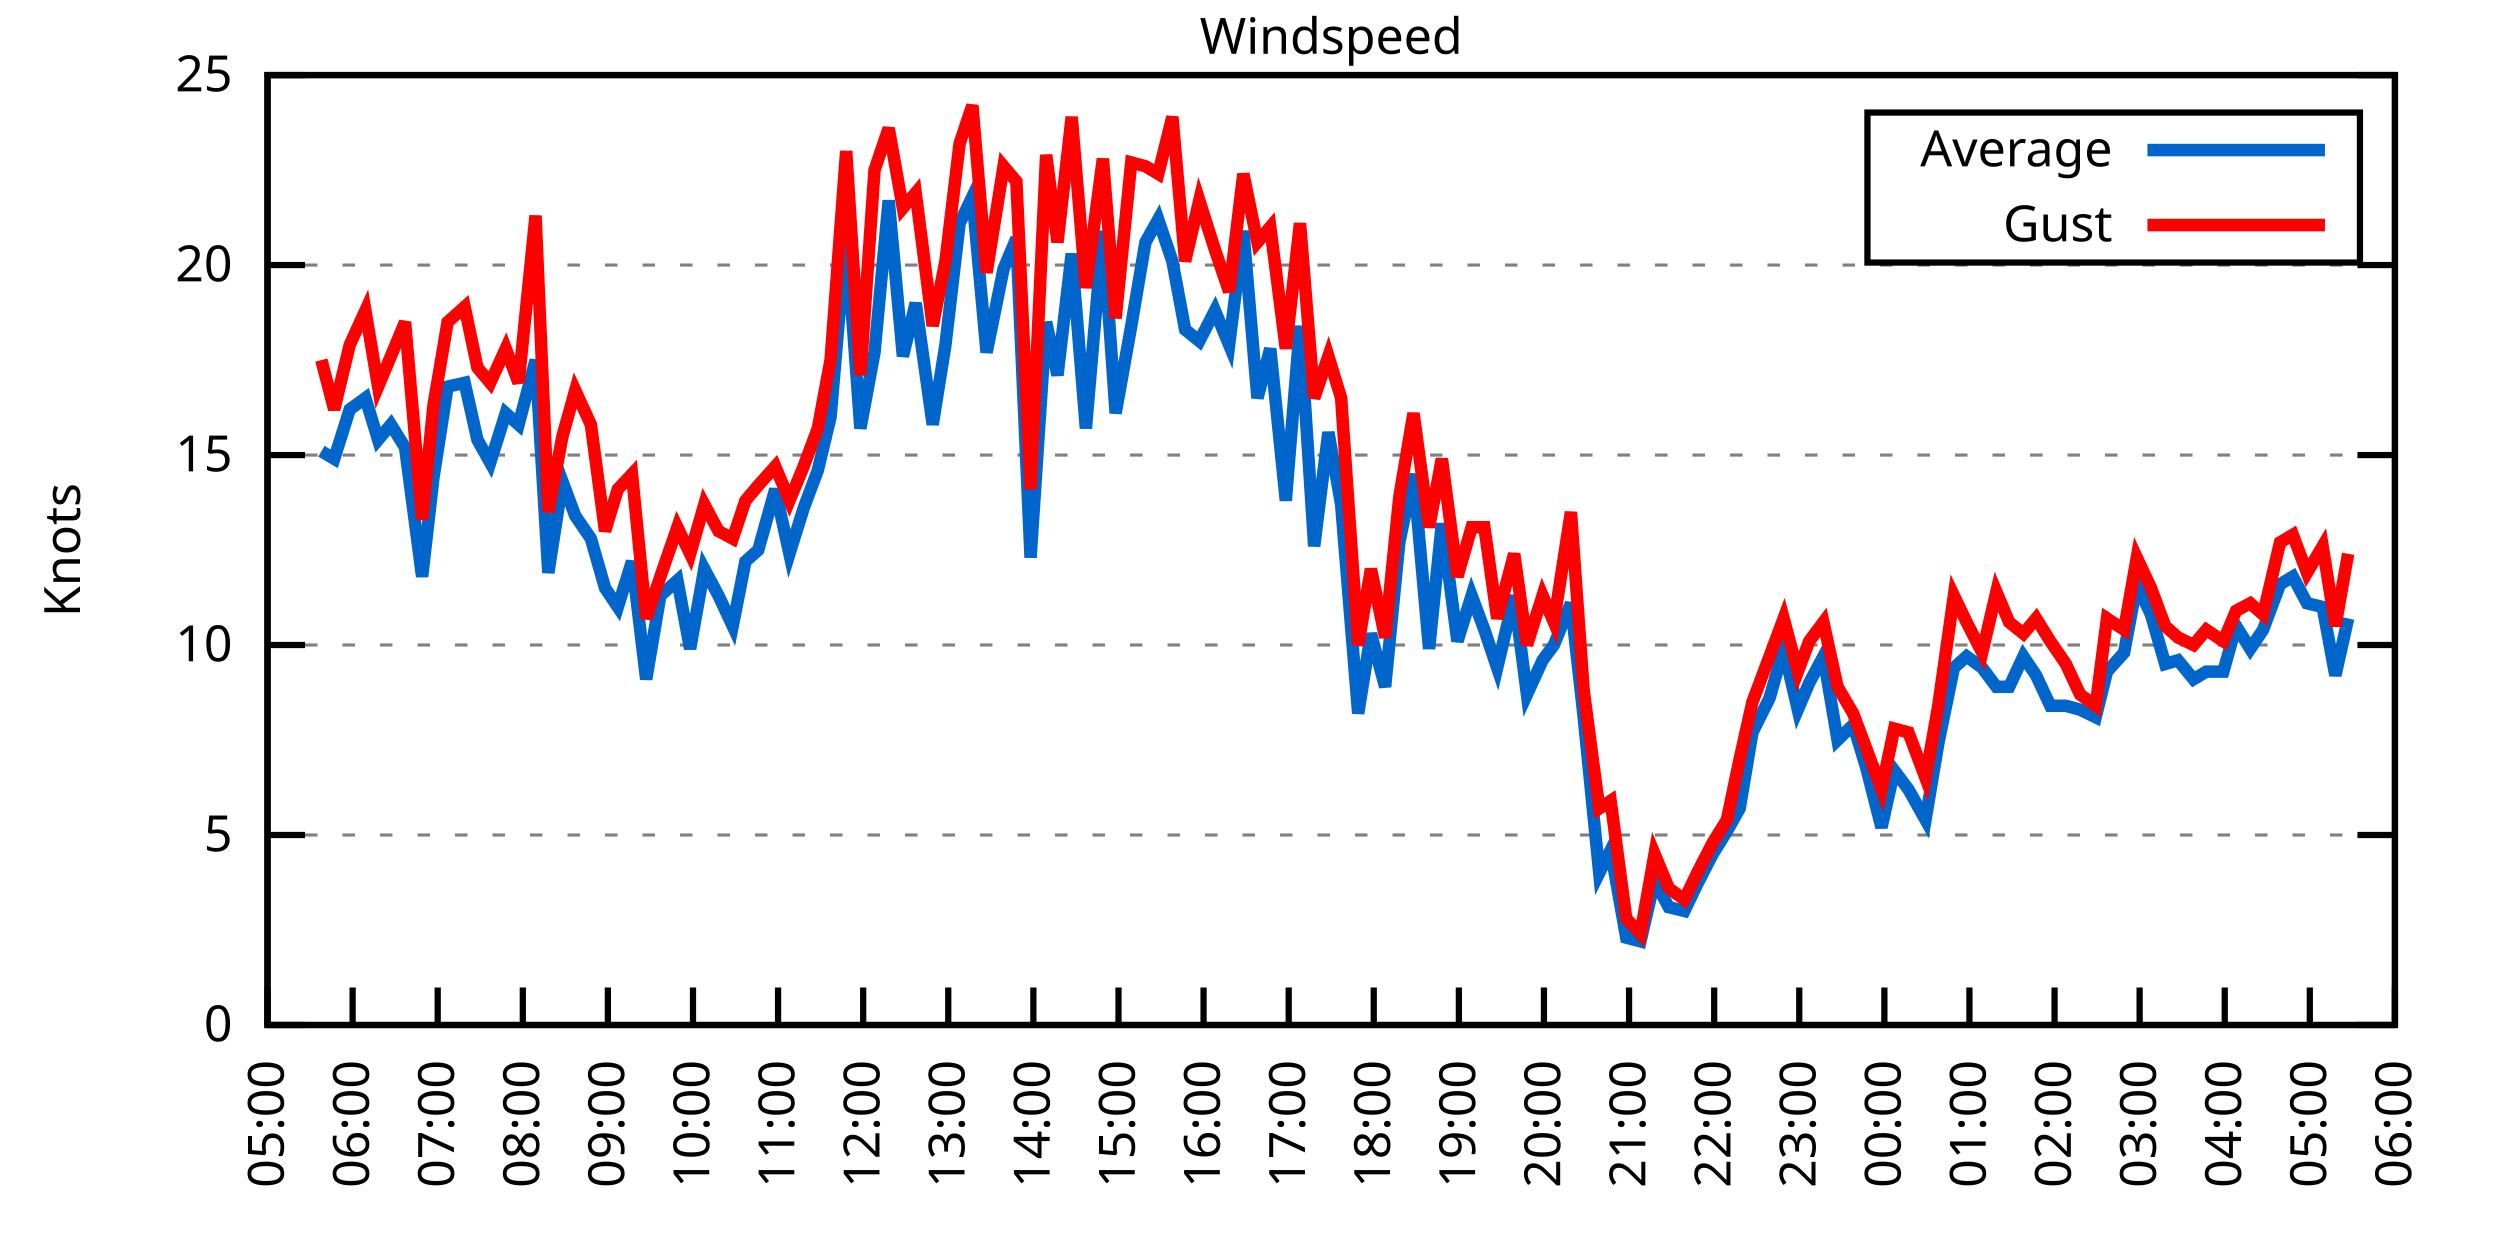
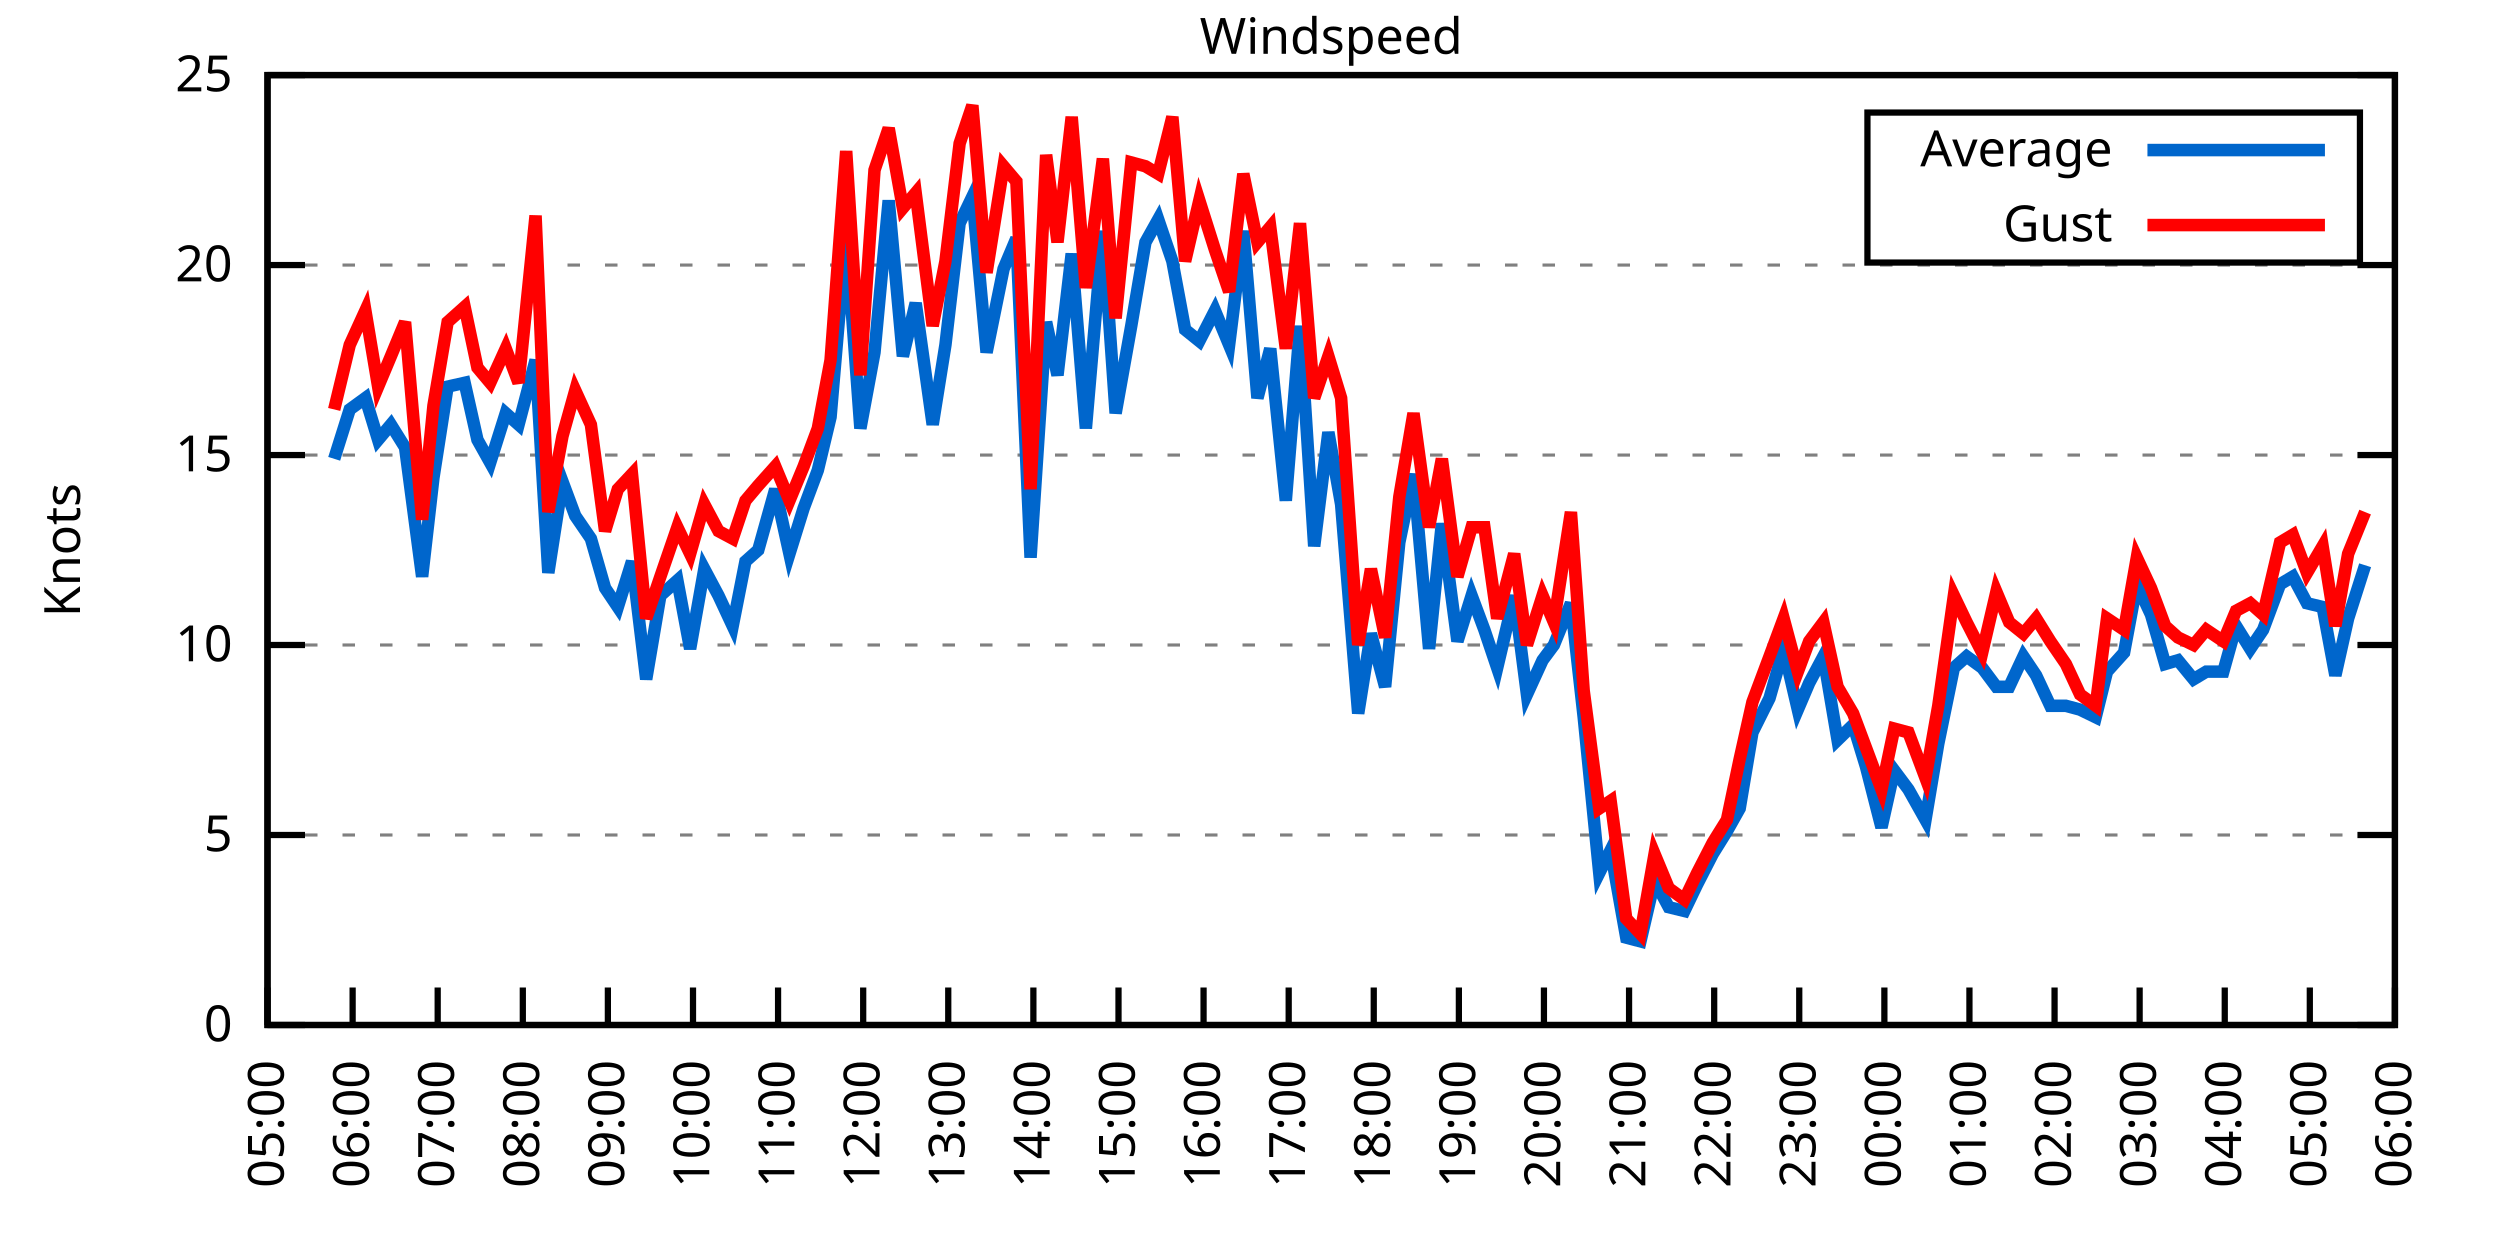
<svg xmlns="http://www.w3.org/2000/svg" xmlns:xlink="http://www.w3.org/1999/xlink" width="400" height="200" viewBox="0 0 400 200">
  <g id="gnuplot_canvas">
    <rect x="0" y="0" width="400" height="200" fill="none" />
    <defs>
      <circle id="gpDot" r="0.5" stroke-width="0.5" stroke="currentColor" />
      <path id="gpPt0" stroke-width="0.333" stroke="currentColor" d="M-1,0 h2 M0,-1 v2" />
      <path id="gpPt1" stroke-width="0.333" stroke="currentColor" d="M-1,-1 L1,1 M1,-1 L-1,1" />
      <path id="gpPt2" stroke-width="0.333" stroke="currentColor" d="M-1,0 L1,0 M0,-1 L0,1 M-1,-1 L1,1 M-1,1 L1,-1" />
      <rect id="gpPt3" stroke-width="0.333" stroke="currentColor" x="-1" y="-1" width="2" height="2" />
      <rect id="gpPt4" stroke-width="0.333" stroke="currentColor" fill="currentColor" x="-1" y="-1" width="2" height="2" />
      <circle id="gpPt5" stroke-width="0.333" stroke="currentColor" cx="0" cy="0" r="1" />
      <use xlink:href="#gpPt5" id="gpPt6" fill="currentColor" stroke="none" />
      <path id="gpPt7" stroke-width="0.333" stroke="currentColor" d="M0,-1.33 L-1.33,0.67 L1.33,0.67 z" />
      <use xlink:href="#gpPt7" id="gpPt8" fill="currentColor" stroke="none" />
      <use xlink:href="#gpPt7" id="gpPt9" stroke="currentColor" transform="rotate(180)" />
      <use xlink:href="#gpPt9" id="gpPt10" fill="currentColor" stroke="none" />
      <use xlink:href="#gpPt3" id="gpPt11" stroke="currentColor" transform="rotate(45)" />
      <use xlink:href="#gpPt11" id="gpPt12" fill="currentColor" stroke="none" />
      <path id="gpPt13" stroke-width="0.333" stroke="currentColor" d="M0,1.330 L1.265,0.411 L0.782,-1.067 L-0.782,-1.076 L-1.265,0.411 z" />
      <use xlink:href="#gpPt13" id="gpPt14" fill="currentColor" stroke="none" />
      <filter id="textbox" filterUnits="objectBoundingBox" x="0" y="0" height="1" width="1">
        <feFlood flood-color="white" flood-opacity="1" result="bgnd" />
        <feComposite in="SourceGraphic" in2="bgnd" operator="atop" />
      </filter>
      <filter id="greybox" filterUnits="objectBoundingBox" x="0" y="0" height="1" width="1">
        <feFlood flood-color="lightgrey" flood-opacity="1" result="grey" />
        <feComposite in="SourceGraphic" in2="grey" operator="atop" />
      </filter>
    </defs>
    <g fill="none" color="white" stroke="currentColor" stroke-width="1.00" stroke-linecap="butt" stroke-linejoin="miter">
</g>
    <g fill="none" color="black" stroke="currentColor" stroke-width="1.00" stroke-linecap="butt" stroke-linejoin="miter">
      <g stroke="none" shape-rendering="crispEdges">
        <polygon fill="rgb(255, 255, 255)" points="42.80,164.00 383.18,164.00 383.18,12.02 42.80,12.02 " />
      </g>
    </g>
    <g fill="none" color="black" stroke="currentColor" stroke-width="1.00" stroke-linecap="butt" stroke-linejoin="miter">
</g>
    <g fill="none" color="black" stroke="black" stroke-width="0.50" stroke-linecap="butt" stroke-linejoin="miter">
</g>
    <g fill="none" color="gray" stroke="currentColor" stroke-width="0.50" stroke-linecap="butt" stroke-linejoin="miter">
      <path stroke="gray" stroke-dasharray="2,4" class="gridline" d="M42.80,164.00 L383.19,164.00  " />
    </g>
    <g fill="none" color="gray" stroke="gray" stroke-width="1.00" stroke-linecap="butt" stroke-linejoin="miter">
</g>
    <g fill="none" color="black" stroke="currentColor" stroke-width="1.00" stroke-linecap="butt" stroke-linejoin="miter">
      <path stroke="black" d="M42.80,164.00 L48.80,164.00 M383.19,164.00 L377.19,164.00  " />
      <g transform="translate(37.20,166.60)" stroke="none" fill="black" font-family="Sans" font-size="8.00" text-anchor="end">
        <text>
          <tspan font-family="Sans"> 0</tspan>
        </text>
      </g>
    </g>
    <g fill="none" color="black" stroke="currentColor" stroke-width="1.00" stroke-linecap="butt" stroke-linejoin="miter">
</g>
    <g fill="none" color="black" stroke="black" stroke-width="0.50" stroke-linecap="butt" stroke-linejoin="miter">
</g>
    <g fill="none" color="gray" stroke="currentColor" stroke-width="0.50" stroke-linecap="butt" stroke-linejoin="miter">
      <path stroke="gray" stroke-dasharray="2,4" class="gridline" d="M42.80,133.60 L383.19,133.60  " />
    </g>
    <g fill="none" color="gray" stroke="gray" stroke-width="1.00" stroke-linecap="butt" stroke-linejoin="miter">
</g>
    <g fill="none" color="black" stroke="currentColor" stroke-width="1.00" stroke-linecap="butt" stroke-linejoin="miter">
      <path stroke="black" d="M42.80,133.60 L48.80,133.60 M383.19,133.60 L377.19,133.60  " />
      <g transform="translate(37.20,136.20)" stroke="none" fill="black" font-family="Sans" font-size="8.00" text-anchor="end">
        <text>
          <tspan font-family="Sans"> 5</tspan>
        </text>
      </g>
    </g>
    <g fill="none" color="black" stroke="currentColor" stroke-width="1.00" stroke-linecap="butt" stroke-linejoin="miter">
</g>
    <g fill="none" color="black" stroke="black" stroke-width="0.50" stroke-linecap="butt" stroke-linejoin="miter">
</g>
    <g fill="none" color="gray" stroke="currentColor" stroke-width="0.50" stroke-linecap="butt" stroke-linejoin="miter">
      <path stroke="gray" stroke-dasharray="2,4" class="gridline" d="M42.80,103.20 L383.19,103.20  " />
    </g>
    <g fill="none" color="gray" stroke="gray" stroke-width="1.00" stroke-linecap="butt" stroke-linejoin="miter">
</g>
    <g fill="none" color="black" stroke="currentColor" stroke-width="1.00" stroke-linecap="butt" stroke-linejoin="miter">
      <path stroke="black" d="M42.80,103.20 L48.80,103.20 M383.19,103.20 L377.19,103.20  " />
      <g transform="translate(37.20,105.80)" stroke="none" fill="black" font-family="Sans" font-size="8.00" text-anchor="end">
        <text>
          <tspan font-family="Sans"> 10</tspan>
        </text>
      </g>
    </g>
    <g fill="none" color="black" stroke="currentColor" stroke-width="1.00" stroke-linecap="butt" stroke-linejoin="miter">
</g>
    <g fill="none" color="black" stroke="black" stroke-width="0.50" stroke-linecap="butt" stroke-linejoin="miter">
</g>
    <g fill="none" color="gray" stroke="currentColor" stroke-width="0.50" stroke-linecap="butt" stroke-linejoin="miter">
      <path stroke="gray" stroke-dasharray="2,4" class="gridline" d="M42.80,72.81 L383.19,72.81  " />
    </g>
    <g fill="none" color="gray" stroke="gray" stroke-width="1.00" stroke-linecap="butt" stroke-linejoin="miter">
</g>
    <g fill="none" color="black" stroke="currentColor" stroke-width="1.00" stroke-linecap="butt" stroke-linejoin="miter">
      <path stroke="black" d="M42.80,72.81 L48.80,72.81 M383.19,72.81 L377.19,72.81  " />
      <g transform="translate(37.20,75.41)" stroke="none" fill="black" font-family="Sans" font-size="8.00" text-anchor="end">
        <text>
          <tspan font-family="Sans"> 15</tspan>
        </text>
      </g>
    </g>
    <g fill="none" color="black" stroke="currentColor" stroke-width="1.00" stroke-linecap="butt" stroke-linejoin="miter">
</g>
    <g fill="none" color="black" stroke="black" stroke-width="0.50" stroke-linecap="butt" stroke-linejoin="miter">
</g>
    <g fill="none" color="gray" stroke="currentColor" stroke-width="0.50" stroke-linecap="butt" stroke-linejoin="miter">
      <path stroke="gray" stroke-dasharray="2,4" class="gridline" d="M42.80,42.41 L383.19,42.41  " />
    </g>
    <g fill="none" color="gray" stroke="gray" stroke-width="1.00" stroke-linecap="butt" stroke-linejoin="miter">
</g>
    <g fill="none" color="black" stroke="currentColor" stroke-width="1.00" stroke-linecap="butt" stroke-linejoin="miter">
      <path stroke="black" d="M42.80,42.41 L48.80,42.41 M383.19,42.41 L377.19,42.41  " />
      <g transform="translate(37.20,45.01)" stroke="none" fill="black" font-family="Sans" font-size="8.00" text-anchor="end">
        <text>
          <tspan font-family="Sans"> 20</tspan>
        </text>
      </g>
    </g>
    <g fill="none" color="black" stroke="currentColor" stroke-width="1.00" stroke-linecap="butt" stroke-linejoin="miter">
</g>
    <g fill="none" color="black" stroke="black" stroke-width="0.50" stroke-linecap="butt" stroke-linejoin="miter">
</g>
    <g fill="none" color="gray" stroke="currentColor" stroke-width="0.50" stroke-linecap="butt" stroke-linejoin="miter">
      <path stroke="gray" stroke-dasharray="2,4" class="gridline" d="M42.80,12.01 L383.19,12.01  " />
    </g>
    <g fill="none" color="gray" stroke="gray" stroke-width="1.00" stroke-linecap="butt" stroke-linejoin="miter">
</g>
    <g fill="none" color="black" stroke="currentColor" stroke-width="1.00" stroke-linecap="butt" stroke-linejoin="miter">
      <path stroke="black" d="M42.80,12.01 L48.80,12.01 M383.19,12.01 L377.19,12.01  " />
      <g transform="translate(37.20,14.61)" stroke="none" fill="black" font-family="Sans" font-size="8.00" text-anchor="end">
        <text>
          <tspan font-family="Sans"> 25</tspan>
        </text>
      </g>
    </g>
    <g fill="none" color="black" stroke="currentColor" stroke-width="1.00" stroke-linecap="butt" stroke-linejoin="miter">
      <path stroke="black" d="M42.80,164.00 L42.80,158.00  " />
      <g transform="translate(45.40,169.60) rotate(270.00)" stroke="none" fill="black" font-family="Sans" font-size="8.00" text-anchor="end">
        <text>
          <tspan font-family="Sans">05:00</tspan>
        </text>
      </g>
    </g>
    <g fill="none" color="black" stroke="currentColor" stroke-width="1.00" stroke-linecap="butt" stroke-linejoin="miter">
      <path stroke="black" d="M56.42,164.00 L56.42,158.00  " />
      <g transform="translate(59.02,169.60) rotate(270.00)" stroke="none" fill="black" font-family="Sans" font-size="8.00" text-anchor="end">
        <text>
          <tspan font-family="Sans">06:00</tspan>
        </text>
      </g>
    </g>
    <g fill="none" color="black" stroke="currentColor" stroke-width="1.00" stroke-linecap="butt" stroke-linejoin="miter">
      <path stroke="black" d="M70.03,164.00 L70.03,158.00  " />
      <g transform="translate(72.63,169.60) rotate(270.00)" stroke="none" fill="black" font-family="Sans" font-size="8.00" text-anchor="end">
        <text>
          <tspan font-family="Sans">07:00</tspan>
        </text>
      </g>
    </g>
    <g fill="none" color="black" stroke="currentColor" stroke-width="1.00" stroke-linecap="butt" stroke-linejoin="miter">
      <path stroke="black" d="M83.65,164.00 L83.65,158.00  " />
      <g transform="translate(86.25,169.60) rotate(270.00)" stroke="none" fill="black" font-family="Sans" font-size="8.00" text-anchor="end">
        <text>
          <tspan font-family="Sans">08:00</tspan>
        </text>
      </g>
    </g>
    <g fill="none" color="black" stroke="currentColor" stroke-width="1.00" stroke-linecap="butt" stroke-linejoin="miter">
      <path stroke="black" d="M97.26,164.00 L97.26,158.00  " />
      <g transform="translate(99.86,169.60) rotate(270.00)" stroke="none" fill="black" font-family="Sans" font-size="8.00" text-anchor="end">
        <text>
          <tspan font-family="Sans">09:00</tspan>
        </text>
      </g>
    </g>
    <g fill="none" color="black" stroke="currentColor" stroke-width="1.00" stroke-linecap="butt" stroke-linejoin="miter">
      <path stroke="black" d="M110.88,164.00 L110.88,158.00  " />
      <g transform="translate(113.48,169.60) rotate(270.00)" stroke="none" fill="black" font-family="Sans" font-size="8.00" text-anchor="end">
        <text>
          <tspan font-family="Sans">10:00</tspan>
        </text>
      </g>
    </g>
    <g fill="none" color="black" stroke="currentColor" stroke-width="1.00" stroke-linecap="butt" stroke-linejoin="miter">
      <path stroke="black" d="M124.49,164.00 L124.49,158.00  " />
      <g transform="translate(127.09,169.60) rotate(270.00)" stroke="none" fill="black" font-family="Sans" font-size="8.00" text-anchor="end">
        <text>
          <tspan font-family="Sans">11:00</tspan>
        </text>
      </g>
    </g>
    <g fill="none" color="black" stroke="currentColor" stroke-width="1.00" stroke-linecap="butt" stroke-linejoin="miter">
      <path stroke="black" d="M138.11,164.00 L138.11,158.00  " />
      <g transform="translate(140.71,169.60) rotate(270.00)" stroke="none" fill="black" font-family="Sans" font-size="8.00" text-anchor="end">
        <text>
          <tspan font-family="Sans">12:00</tspan>
        </text>
      </g>
    </g>
    <g fill="none" color="black" stroke="currentColor" stroke-width="1.00" stroke-linecap="butt" stroke-linejoin="miter">
      <path stroke="black" d="M151.72,164.00 L151.72,158.00  " />
      <g transform="translate(154.32,169.60) rotate(270.00)" stroke="none" fill="black" font-family="Sans" font-size="8.00" text-anchor="end">
        <text>
          <tspan font-family="Sans">13:00</tspan>
        </text>
      </g>
    </g>
    <g fill="none" color="black" stroke="currentColor" stroke-width="1.00" stroke-linecap="butt" stroke-linejoin="miter">
      <path stroke="black" d="M165.34,164.00 L165.34,158.00  " />
      <g transform="translate(167.94,169.60) rotate(270.00)" stroke="none" fill="black" font-family="Sans" font-size="8.00" text-anchor="end">
        <text>
          <tspan font-family="Sans">14:00</tspan>
        </text>
      </g>
    </g>
    <g fill="none" color="black" stroke="currentColor" stroke-width="1.00" stroke-linecap="butt" stroke-linejoin="miter">
      <path stroke="black" d="M178.96,164.00 L178.96,158.00  " />
      <g transform="translate(181.56,169.60) rotate(270.00)" stroke="none" fill="black" font-family="Sans" font-size="8.00" text-anchor="end">
        <text>
          <tspan font-family="Sans">15:00</tspan>
        </text>
      </g>
    </g>
    <g fill="none" color="black" stroke="currentColor" stroke-width="1.00" stroke-linecap="butt" stroke-linejoin="miter">
      <path stroke="black" d="M192.57,164.00 L192.57,158.00  " />
      <g transform="translate(195.17,169.60) rotate(270.00)" stroke="none" fill="black" font-family="Sans" font-size="8.00" text-anchor="end">
        <text>
          <tspan font-family="Sans">16:00</tspan>
        </text>
      </g>
    </g>
    <g fill="none" color="black" stroke="currentColor" stroke-width="1.00" stroke-linecap="butt" stroke-linejoin="miter">
      <path stroke="black" d="M206.19,164.00 L206.19,158.00  " />
      <g transform="translate(208.79,169.60) rotate(270.00)" stroke="none" fill="black" font-family="Sans" font-size="8.00" text-anchor="end">
        <text>
          <tspan font-family="Sans">17:00</tspan>
        </text>
      </g>
    </g>
    <g fill="none" color="black" stroke="currentColor" stroke-width="1.00" stroke-linecap="butt" stroke-linejoin="miter">
      <path stroke="black" d="M219.80,164.00 L219.80,158.00  " />
      <g transform="translate(222.40,169.60) rotate(270.00)" stroke="none" fill="black" font-family="Sans" font-size="8.00" text-anchor="end">
        <text>
          <tspan font-family="Sans">18:00</tspan>
        </text>
      </g>
    </g>
    <g fill="none" color="black" stroke="currentColor" stroke-width="1.00" stroke-linecap="butt" stroke-linejoin="miter">
      <path stroke="black" d="M233.42,164.00 L233.42,158.00  " />
      <g transform="translate(236.02,169.60) rotate(270.00)" stroke="none" fill="black" font-family="Sans" font-size="8.00" text-anchor="end">
        <text>
          <tspan font-family="Sans">19:00</tspan>
        </text>
      </g>
    </g>
    <g fill="none" color="black" stroke="currentColor" stroke-width="1.00" stroke-linecap="butt" stroke-linejoin="miter">
      <path stroke="black" d="M247.03,164.00 L247.03,158.00  " />
      <g transform="translate(249.63,169.60) rotate(270.00)" stroke="none" fill="black" font-family="Sans" font-size="8.00" text-anchor="end">
        <text>
          <tspan font-family="Sans">20:00</tspan>
        </text>
      </g>
    </g>
    <g fill="none" color="black" stroke="currentColor" stroke-width="1.00" stroke-linecap="butt" stroke-linejoin="miter">
      <path stroke="black" d="M260.65,164.00 L260.65,158.00  " />
      <g transform="translate(263.25,169.60) rotate(270.00)" stroke="none" fill="black" font-family="Sans" font-size="8.00" text-anchor="end">
        <text>
          <tspan font-family="Sans">21:00</tspan>
        </text>
      </g>
    </g>
    <g fill="none" color="black" stroke="currentColor" stroke-width="1.00" stroke-linecap="butt" stroke-linejoin="miter">
      <path stroke="black" d="M274.27,164.00 L274.27,158.00  " />
      <g transform="translate(276.87,169.60) rotate(270.00)" stroke="none" fill="black" font-family="Sans" font-size="8.00" text-anchor="end">
        <text>
          <tspan font-family="Sans">22:00</tspan>
        </text>
      </g>
    </g>
    <g fill="none" color="black" stroke="currentColor" stroke-width="1.00" stroke-linecap="butt" stroke-linejoin="miter">
      <path stroke="black" d="M287.88,164.00 L287.88,158.00  " />
      <g transform="translate(290.48,169.60) rotate(270.00)" stroke="none" fill="black" font-family="Sans" font-size="8.00" text-anchor="end">
        <text>
          <tspan font-family="Sans">23:00</tspan>
        </text>
      </g>
    </g>
    <g fill="none" color="black" stroke="currentColor" stroke-width="1.00" stroke-linecap="butt" stroke-linejoin="miter">
      <path stroke="black" d="M301.50,164.00 L301.50,158.00  " />
      <g transform="translate(304.10,169.60) rotate(270.00)" stroke="none" fill="black" font-family="Sans" font-size="8.00" text-anchor="end">
        <text>
          <tspan font-family="Sans">00:00</tspan>
        </text>
      </g>
    </g>
    <g fill="none" color="black" stroke="currentColor" stroke-width="1.00" stroke-linecap="butt" stroke-linejoin="miter">
      <path stroke="black" d="M315.11,164.00 L315.11,158.00  " />
      <g transform="translate(317.71,169.60) rotate(270.00)" stroke="none" fill="black" font-family="Sans" font-size="8.00" text-anchor="end">
        <text>
          <tspan font-family="Sans">01:00</tspan>
        </text>
      </g>
    </g>
    <g fill="none" color="black" stroke="currentColor" stroke-width="1.00" stroke-linecap="butt" stroke-linejoin="miter">
      <path stroke="black" d="M328.73,164.00 L328.73,158.00  " />
      <g transform="translate(331.33,169.60) rotate(270.00)" stroke="none" fill="black" font-family="Sans" font-size="8.00" text-anchor="end">
        <text>
          <tspan font-family="Sans">02:00</tspan>
        </text>
      </g>
    </g>
    <g fill="none" color="black" stroke="currentColor" stroke-width="1.00" stroke-linecap="butt" stroke-linejoin="miter">
      <path stroke="black" d="M342.34,164.00 L342.34,158.00  " />
      <g transform="translate(344.94,169.60) rotate(270.00)" stroke="none" fill="black" font-family="Sans" font-size="8.00" text-anchor="end">
        <text>
          <tspan font-family="Sans">03:00</tspan>
        </text>
      </g>
    </g>
    <g fill="none" color="black" stroke="currentColor" stroke-width="1.00" stroke-linecap="butt" stroke-linejoin="miter">
      <path stroke="black" d="M355.96,164.00 L355.96,158.00  " />
      <g transform="translate(358.56,169.60) rotate(270.00)" stroke="none" fill="black" font-family="Sans" font-size="8.00" text-anchor="end">
        <text>
          <tspan font-family="Sans">04:00</tspan>
        </text>
      </g>
    </g>
    <g fill="none" color="black" stroke="currentColor" stroke-width="1.00" stroke-linecap="butt" stroke-linejoin="miter">
      <path stroke="black" d="M369.57,164.00 L369.57,158.00  " />
      <g transform="translate(372.17,169.60) rotate(270.00)" stroke="none" fill="black" font-family="Sans" font-size="8.00" text-anchor="end">
        <text>
          <tspan font-family="Sans">05:00</tspan>
        </text>
      </g>
    </g>
    <g fill="none" color="black" stroke="currentColor" stroke-width="1.00" stroke-linecap="butt" stroke-linejoin="miter">
      <path stroke="black" d="M383.19,164.00 L383.19,158.00  " />
      <g transform="translate(385.79,169.60) rotate(270.00)" stroke="none" fill="black" font-family="Sans" font-size="8.00" text-anchor="end">
        <text>
          <tspan font-family="Sans">06:00</tspan>
        </text>
      </g>
    </g>
    <g fill="none" color="black" stroke="currentColor" stroke-width="1.00" stroke-linecap="butt" stroke-linejoin="miter">
</g>
    <g fill="none" color="black" stroke="currentColor" stroke-width="1.00" stroke-linecap="butt" stroke-linejoin="miter">
      <path stroke="black" d="M42.80,12.01 L42.80,164.00 L383.19,164.00 L383.19,12.01 L42.80,12.01 Z  " />
    </g>
    <g fill="none" color="black" stroke="currentColor" stroke-width="1.00" stroke-linecap="butt" stroke-linejoin="miter">
</g>
    <g fill="none" color="black" stroke="currentColor" stroke-width="1.00" stroke-linecap="butt" stroke-linejoin="miter">
      <path stroke="black" d="M298.79,42.01 L298.79,18.01 L377.59,18.01 L377.59,42.01 L298.79,42.01 Z  " />
    </g>
    <g id="Windspeed_plot_1">
      <g fill="none" color="white" stroke="black" stroke-width="2.00" stroke-linecap="butt" stroke-linejoin="miter">
</g>
      <g fill="none" color="black" stroke="currentColor" stroke-width="2.00" stroke-linecap="butt" stroke-linejoin="miter">
        <g transform="translate(337.99,26.61)" stroke="none" fill="black" font-family="Sans" font-size="8.00" text-anchor="end">
          <text>
            <tspan font-family="Sans">Average</tspan>
          </text>
        </g>
      </g>
      <g fill="none" color="black" stroke="currentColor" stroke-width="2.00" stroke-linecap="butt" stroke-linejoin="miter">
-         <path stroke="rgb(  0, 102, 204)" d="M343.59,24.01 L371.99,24.01 M51.42,72.20 L53.47,73.41 L55.96,65.51 L58.46,63.69 L60.50,70.37 L62.54,67.94   L64.81,71.59 L67.54,92.26 L69.35,76.45 L71.62,61.86 L74.34,61.25 L76.39,70.37 L78.43,74.02 L80.92,66.12   L82.97,67.94 L85.69,57.61 L87.73,91.65 L90.00,77.06 L92.04,82.53 L94.54,86.18 L96.81,94.08 L98.85,97.12   L101.12,89.83 L103.39,108.68 L105.66,95.30 L108.38,92.87 L110.42,103.81 L112.69,91.04 L114.96,95.30 L117.23,100.16   L119.27,89.83 L121.32,88.00 L124.04,78.28 L126.31,88.61 L128.58,81.32 L130.85,75.24 L132.89,66.73 L135.39,37.54   L137.66,68.55 L139.92,56.39 L142.19,32.07 L144.46,57.00 L146.51,48.49 L149.23,67.94 L151.27,55.18 L153.54,35.72   L155.58,31.46 L157.85,56.39 L160.57,43.02 L162.62,38.15 L164.89,89.22 L167.38,51.53 L169.20,60.04 L171.47,40.58   L173.74,68.55 L176.46,36.94 L178.50,66.12 L181.00,52.14 L183.27,38.76 L185.31,35.11 L187.58,41.80 L189.62,52.74   L191.89,54.57 L194.39,49.70 L196.66,55.18 L198.93,36.94 L201.19,63.69 L203.24,55.78 L205.73,80.10 L208.00,52.14   L210.27,87.40 L212.54,69.16 L214.58,80.71 L217.31,114.15 L219.35,101.38 L221.62,109.89 L223.89,86.79 L226.16,75.85   L228.65,103.81 L230.70,83.75 L233.19,102.60 L235.46,95.30 L237.50,100.77 L239.55,106.85 L242.27,95.30 L244.31,111.11   L246.81,105.64 L248.62,103.20 L251.35,96.52 L253.39,114.76 L255.88,139.68 L257.70,136.03 L260.20,150.02 L262.47,150.62   L264.73,140.90 L267.00,145.15 L269.50,145.76 L271.54,141.51 L274.04,136.64 L276.31,132.99 L278.35,129.35 L280.39,117.19   L283.12,111.72 L285.38,103.81 L287.65,113.54 L289.47,109.28 L291.74,105.03 L294.01,118.40 L296.50,115.97 L298.55,122.66   L301.04,132.39 L303.08,123.27 L305.35,126.31 L308.08,131.17 L310.12,119.01 L312.62,106.85 L314.66,105.03 L317.15,106.85   L319.42,109.89 L321.47,109.89 L323.74,105.03 L325.78,108.07 L328.05,112.93 L330.54,112.93 L332.81,113.54 L335.31,114.76   L337.12,107.46 L339.85,104.42 L341.89,93.48 L344.16,98.34 L346.43,106.24 L348.47,105.64 L350.97,108.68 L353.01,107.46   L355.73,107.46 L357.77,100.16 L360.04,103.81 L362.09,100.77 L364.81,93.48 L366.85,92.26 L369.12,96.52 L371.62,97.12   L373.66,108.07 L375.70,98.95  " />
+         <path stroke="rgb(  0, 102, 204)" d="M343.59,24.01 L371.99,24.01 M53.47,73.41 L55.96,65.51 L58.46,63.69 L60.50,70.37 L62.54,67.94 L64.81,71.59   L67.54,92.26 L69.35,76.45 L71.62,61.86 L74.34,61.25 L76.39,70.37 L78.43,74.02 L80.92,66.12 L82.97,67.94   L85.69,57.61 L87.73,91.65 L90.00,77.06 L92.04,82.53 L94.54,86.18 L96.81,94.08 L98.85,97.12 L101.12,89.83   L103.39,108.68 L105.66,95.30 L108.38,92.87 L110.42,103.81 L112.69,91.04 L114.96,95.30 L117.23,100.16 L119.27,89.83   L121.32,88.00 L124.04,78.28 L126.31,88.61 L128.58,81.32 L130.85,75.24 L132.89,66.73 L135.39,37.54 L137.66,68.55   L139.92,56.39 L142.19,32.07 L144.46,57.00 L146.51,48.49 L149.23,67.94 L151.27,55.18 L153.54,35.72 L155.58,31.46   L157.85,56.39 L160.57,43.02 L162.62,38.15 L164.89,89.22 L167.38,51.53 L169.20,60.04 L171.47,40.58 L173.74,68.55   L176.46,36.94 L178.50,66.12 L181.00,52.14 L183.27,38.76 L185.31,35.11 L187.58,41.80 L189.62,52.74 L191.89,54.57   L194.39,49.70 L196.66,55.18 L198.93,36.94 L201.19,63.69 L203.24,55.78 L205.73,80.10 L208.00,52.14 L210.27,87.40   L212.54,69.16 L214.58,80.71 L217.31,114.15 L219.35,101.38 L221.62,109.89 L223.89,86.79 L226.16,75.85 L228.65,103.81   L230.70,83.75 L233.19,102.60 L235.46,95.30 L237.50,100.77 L239.55,106.85 L242.27,95.30 L244.31,111.11 L246.81,105.64   L248.62,103.20 L251.35,96.52 L253.39,114.76 L255.88,139.68 L257.70,136.03 L260.20,150.02 L262.47,150.62 L264.73,140.90   L267.00,145.15 L269.50,145.76 L271.54,141.51 L274.04,136.64 L276.31,132.99 L278.35,129.35 L280.39,117.19 L283.12,111.72   L285.38,103.81 L287.65,113.54 L289.47,109.28 L291.74,105.03 L294.01,118.40 L296.50,115.97 L298.55,122.66 L301.04,132.39   L303.08,123.27 L305.35,126.31 L308.08,131.17 L310.12,119.01 L312.62,106.85 L314.66,105.03 L317.15,106.85 L319.42,109.89   L321.47,109.89 L323.74,105.03 L325.78,108.07 L328.05,112.93 L330.54,112.93 L332.81,113.54 L335.31,114.76 L337.12,107.46   L339.85,104.42 L341.89,93.48 L344.16,98.34 L346.43,106.24 L348.47,105.64 L350.97,108.68 L353.01,107.46 L355.73,107.46   L357.77,100.16 L360.04,103.81 L362.09,100.77 L364.81,93.48 L366.85,92.26 L369.12,96.52 L371.62,97.12 L373.66,108.07   L375.70,98.95 L378.42,90.44  " />
      </g>
    </g>
    <g id="Windspeed_plot_2">
      <g fill="none" color="black" stroke="currentColor" stroke-width="2.00" stroke-linecap="butt" stroke-linejoin="miter">
        <g transform="translate(337.99,38.61)" stroke="none" fill="black" font-family="Sans" font-size="8.00" text-anchor="end">
          <text>
            <tspan font-family="Sans">Gust</tspan>
          </text>
        </g>
      </g>
      <g fill="none" color="black" stroke="currentColor" stroke-width="2.00" stroke-linecap="butt" stroke-linejoin="miter">
-         <path stroke="rgb(255,   0,   0)" d="M343.59,36.01 L371.99,36.01 M51.42,57.61 L53.47,65.51 L55.96,55.18 L58.46,49.70 L60.50,61.86 L62.54,57.00   L64.81,51.53 L67.54,83.14 L69.35,64.90 L71.62,51.53 L74.34,49.10 L76.39,58.82 L78.43,61.25 L80.92,55.78   L82.97,61.25 L85.69,34.50 L87.73,81.93 L90.00,69.77 L92.04,62.47 L94.54,67.94 L96.81,84.97 L98.85,78.28   L101.12,75.85 L103.39,98.95 L105.66,92.26 L108.38,84.36 L110.42,88.61 L112.69,80.71 L114.96,84.97 L117.23,86.18   L119.27,80.10 L121.32,77.67 L124.04,74.63 L126.31,80.10 L128.58,74.63 L130.85,68.55 L132.89,57.61 L135.39,24.17   L137.66,60.04 L139.92,27.21 L142.19,20.52 L144.46,33.29 L146.51,30.86 L149.23,52.14 L151.27,41.80 L153.54,22.95   L155.58,16.87 L157.85,43.62 L160.57,26.60 L162.62,29.03 L164.89,78.28 L167.38,24.78 L169.20,38.76 L171.47,18.70   L173.74,46.06 L176.46,25.39 L178.50,50.92 L181.00,25.99 L183.27,26.60 L185.31,27.82 L187.58,18.70 L189.62,41.80   L191.89,32.07 L194.39,39.98 L196.66,46.66 L198.93,27.82 L201.19,38.76 L203.24,36.33 L205.73,55.78 L208.00,35.72   L210.27,63.69 L212.54,57.00 L214.58,63.69 L217.31,103.20 L219.35,91.04 L221.62,101.99 L223.89,79.49 L226.16,66.12   L228.65,84.36 L230.70,73.41 L233.19,92.26 L235.46,84.36 L237.50,84.36 L239.55,98.95 L242.27,88.61 L244.31,103.20   L246.81,95.30 L248.62,99.56 L251.35,81.93 L253.39,110.50 L255.88,129.35 L257.70,128.13 L260.20,146.98 L262.47,149.41   L264.73,136.64 L267.00,142.11 L269.50,143.94 L271.54,139.68 L274.04,134.82 L276.31,131.17 L278.35,121.44 L280.39,112.32   L283.12,105.03 L285.38,98.95 L287.65,107.46 L289.47,102.60 L291.74,99.56 L294.01,109.89 L296.50,114.15 L298.55,119.62   L301.04,126.31 L303.08,116.58 L305.35,117.19 L308.08,124.48 L310.12,112.93 L312.62,95.30 L314.66,99.56 L317.15,104.42   L319.42,94.69 L321.47,99.56 L323.74,101.38 L325.78,98.95 L328.05,102.60 L330.54,106.24 L332.81,111.11 L335.31,112.93   L337.12,98.95 L339.85,100.77 L341.89,89.22 L344.16,94.08 L346.43,100.16 L348.47,101.99 L350.97,103.20 L353.01,100.77   L355.73,102.60 L357.77,97.73 L360.04,96.52 L362.09,98.34 L364.81,86.79 L366.85,85.57 L369.12,91.65 L371.62,87.40   L373.66,100.16 L375.70,88.61  " />
+         <path stroke="rgb(255,   0,   0)" d="M343.59,36.01 L371.99,36.01 M53.47,65.51 L55.96,55.18 L58.46,49.70 L60.50,61.86 L62.54,57.00 L64.81,51.53   L67.54,83.14 L69.35,64.90 L71.62,51.53 L74.34,49.10 L76.39,58.82 L78.43,61.25 L80.92,55.78 L82.97,61.25   L85.69,34.50 L87.73,81.93 L90.00,69.77 L92.04,62.47 L94.54,67.94 L96.81,84.97 L98.85,78.28 L101.12,75.85   L103.39,98.95 L105.66,92.26 L108.38,84.36 L110.42,88.61 L112.69,80.71 L114.96,84.97 L117.23,86.18 L119.27,80.10   L121.32,77.67 L124.04,74.63 L126.31,80.10 L128.58,74.63 L130.85,68.55 L132.89,57.61 L135.39,24.17 L137.66,60.04   L139.92,27.21 L142.19,20.52 L144.46,33.29 L146.51,30.86 L149.23,52.14 L151.27,41.80 L153.54,22.95 L155.58,16.87   L157.85,43.62 L160.57,26.60 L162.62,29.03 L164.89,78.28 L167.38,24.78 L169.20,38.76 L171.47,18.70 L173.74,46.06   L176.46,25.39 L178.50,50.92 L181.00,25.99 L183.27,26.60 L185.31,27.82 L187.58,18.70 L189.62,41.80 L191.89,32.07   L194.39,39.98 L196.66,46.66 L198.93,27.82 L201.19,38.76 L203.24,36.33 L205.73,55.78 L208.00,35.72 L210.27,63.69   L212.54,57.00 L214.58,63.69 L217.31,103.20 L219.35,91.04 L221.62,101.99 L223.89,79.49 L226.16,66.12 L228.65,84.36   L230.70,73.41 L233.19,92.26 L235.46,84.36 L237.50,84.36 L239.55,98.95 L242.27,88.61 L244.31,103.20 L246.81,95.30   L248.62,99.56 L251.35,81.93 L253.39,110.50 L255.88,129.35 L257.70,128.13 L260.20,146.98 L262.47,149.41 L264.73,136.64   L267.00,142.11 L269.50,143.94 L271.54,139.68 L274.04,134.82 L276.31,131.17 L278.35,121.44 L280.39,112.32 L283.12,105.03   L285.38,98.95 L287.65,107.46 L289.47,102.60 L291.74,99.56 L294.01,109.89 L296.50,114.15 L298.55,119.62 L301.04,126.31   L303.08,116.58 L305.35,117.19 L308.08,124.48 L310.12,112.93 L312.62,95.30 L314.66,99.56 L317.15,104.42 L319.42,94.69   L321.47,99.56 L323.74,101.38 L325.78,98.95 L328.05,102.60 L330.54,106.24 L332.81,111.11 L335.31,112.93 L337.12,98.95   L339.85,100.77 L341.89,89.22 L344.16,94.08 L346.43,100.16 L348.47,101.99 L350.97,103.20 L353.01,100.77 L355.73,102.60   L357.77,97.73 L360.04,96.52 L362.09,98.34 L364.81,86.79 L366.85,85.57 L369.12,91.65 L371.62,87.40 L373.66,100.16   L375.70,88.61 L378.42,81.93  " />
      </g>
    </g>
    <g fill="none" color="black" stroke="currentColor" stroke-width="2.00" stroke-linecap="butt" stroke-linejoin="miter">
</g>
    <g fill="none" color="black" stroke="black" stroke-width="1.00" stroke-linecap="butt" stroke-linejoin="miter">
</g>
    <g fill="none" color="black" stroke="currentColor" stroke-width="1.00" stroke-linecap="butt" stroke-linejoin="miter">
      <path stroke="black" d="M42.80,12.01 L42.80,164.00 L383.19,164.00 L383.19,12.01 L42.80,12.01 Z  " />
      <g transform="translate(12.80,88.01) rotate(270.00)" stroke="none" fill="black" font-family="Sans" font-size="8.00" text-anchor="middle">
        <text>
          <tspan font-family="Sans">Knots</tspan>
        </text>
      </g>
    </g>
    <g fill="none" color="black" stroke="currentColor" stroke-width="1.00" stroke-linecap="butt" stroke-linejoin="miter">
</g>
    <g fill="none" color="black" stroke="currentColor" stroke-width="1.00" stroke-linecap="butt" stroke-linejoin="miter">
      <g transform="translate(212.99,8.61)" stroke="none" fill="black" font-family="Sans" font-size="8.00" text-anchor="middle">
        <text>
          <tspan font-family="Sans">Windspeed</tspan>
        </text>
      </g>
    </g>
    <g fill="none" color="black" stroke="currentColor" stroke-width="1.00" stroke-linecap="butt" stroke-linejoin="miter">
</g>
  </g>
</svg>
